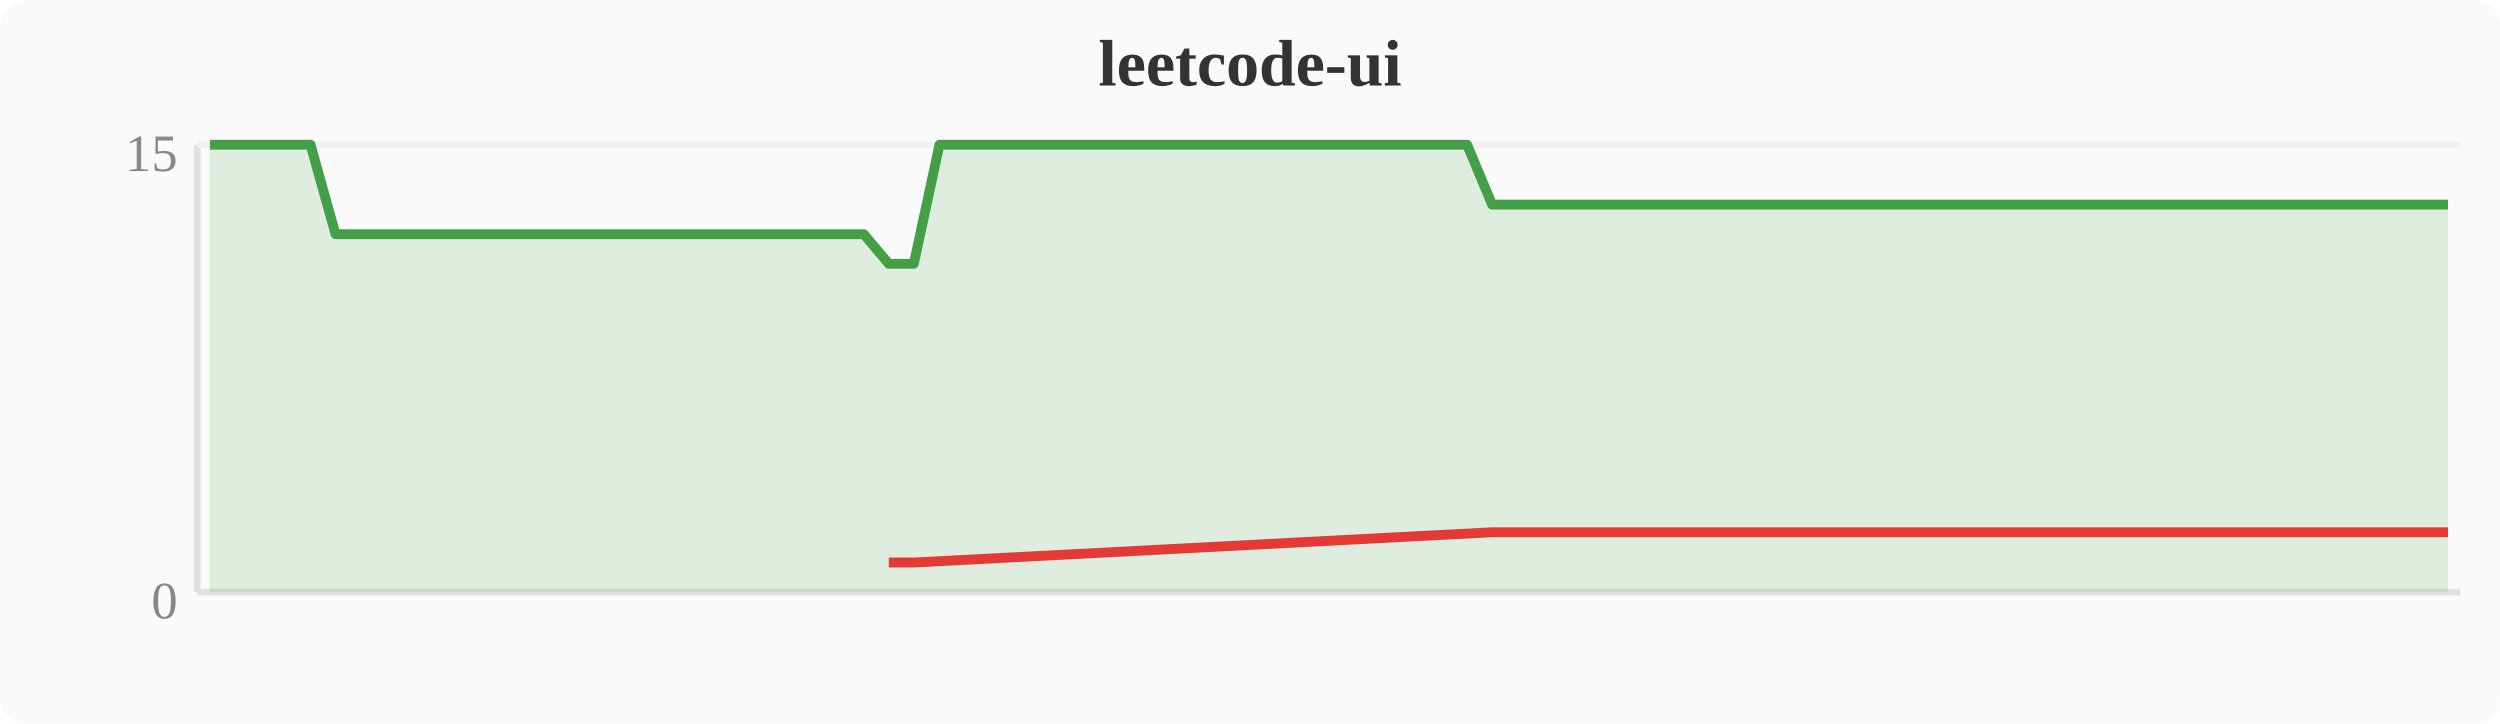
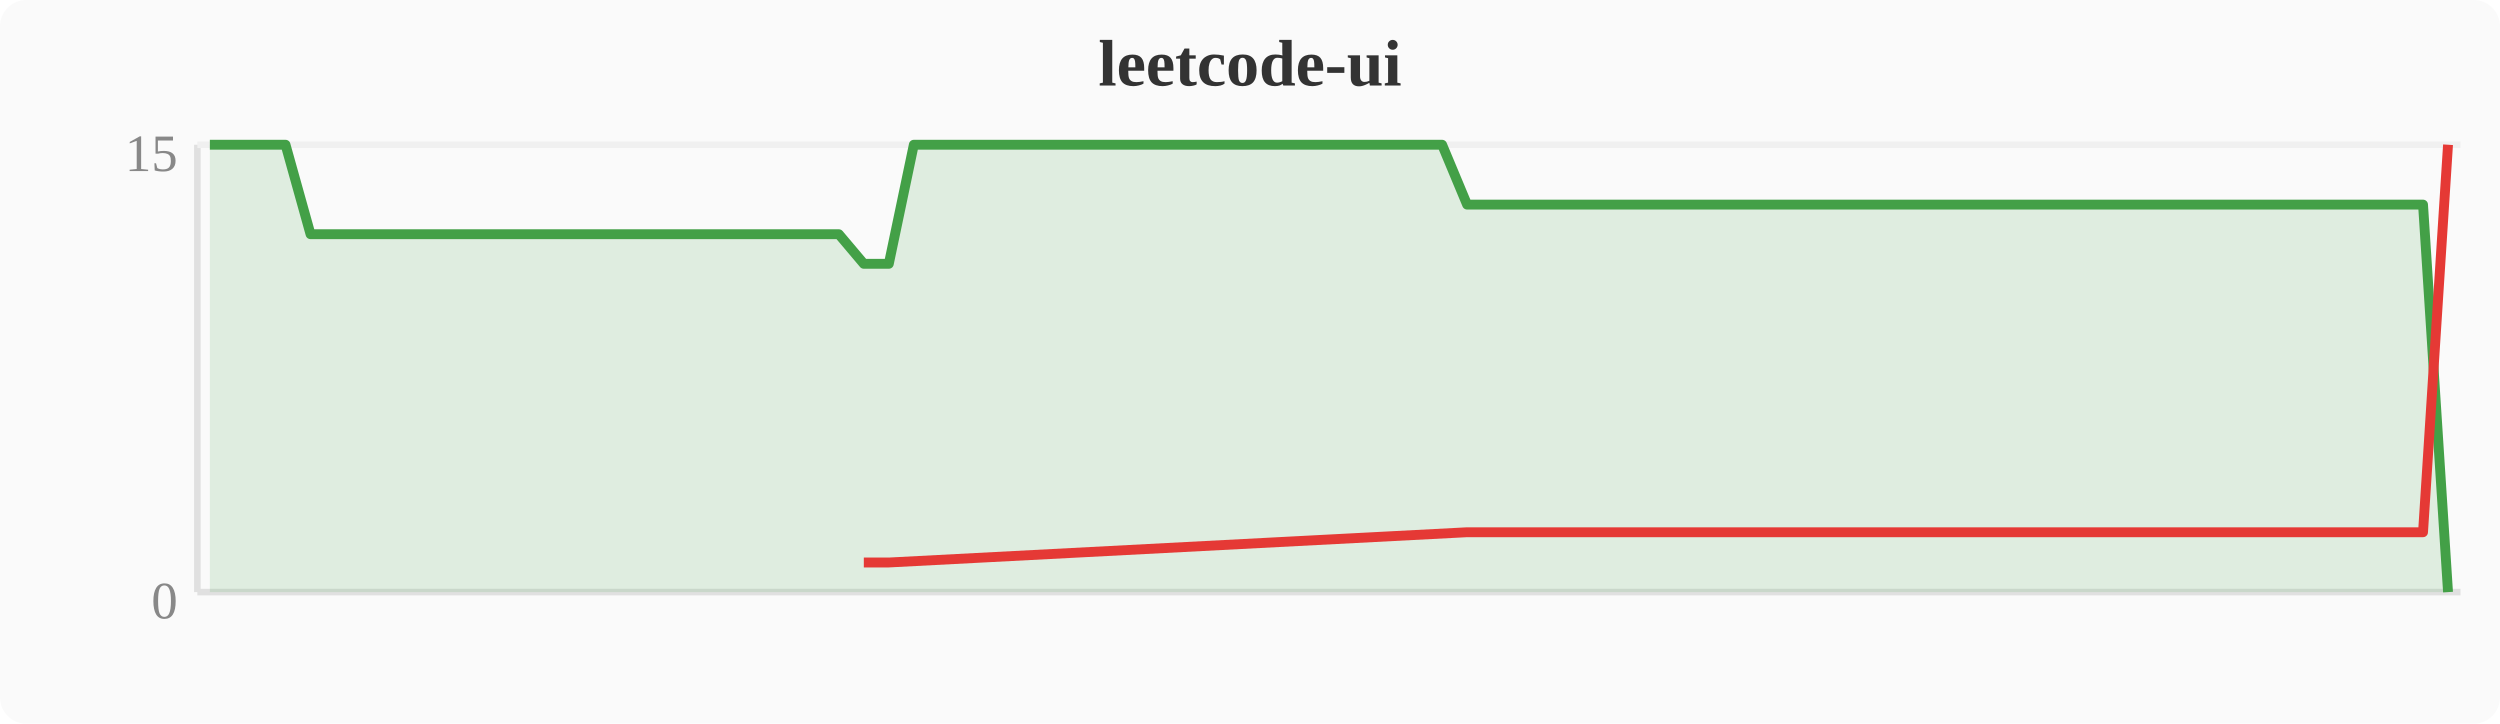
<svg xmlns="http://www.w3.org/2000/svg" width="380" height="110" viewBox="0 0 380 110">
  <rect width="380" height="110" fill="#fafafa" rx="4" />
  <text x="190" y="13" text-anchor="middle" font-size="10" font-weight="bold" fill="#333">leetcode-ui</text>
  <line x1="30" y1="22" x2="30" y2="90" stroke="#e0e0e0" stroke-width="1" />
  <line x1="30" y1="90" x2="374" y2="90" stroke="#e0e0e0" stroke-width="1" />
  <line x1="30" y1="22" x2="374" y2="22" stroke="#f0f0f0" stroke-width="1" />
  <text x="27" y="94" text-anchor="end" font-size="8" fill="#888">0</text>
  <text x="27" y="26" text-anchor="end" font-size="8" fill="#888">15</text>
-   <polygon points="31.9,22.0 35.7,22.0 39.6,22.0 43.4,22.0 47.2,22.0 51.0,35.6 54.8,35.6 58.7,35.6 62.5,35.6 66.3,35.6 70.1,35.6 74.0,35.6 77.8,35.6 81.6,35.6 85.4,35.6 89.2,35.6 93.1,35.6 96.9,35.6 100.7,35.6 104.5,35.6 108.4,35.6 112.2,35.6 116.0,35.6 119.8,35.6 123.6,35.6 127.5,35.6 131.3,35.6 135.1,40.1 138.9,40.1 142.8,22.0 146.6,22.0 150.4,22.0 154.2,22.0 158.0,22.0 161.9,22.0 165.7,22.0 169.5,22.0 173.3,22.0 177.2,22.0 181.0,22.0 184.8,22.0 188.6,22.0 192.4,22.0 196.3,22.0 200.1,22.0 203.9,22.0 207.7,22.0 211.6,22.0 215.4,22.0 219.2,22.0 223.0,22.0 226.8,31.1 230.7,31.1 234.5,31.1 238.3,31.1 242.1,31.1 246.0,31.1 249.8,31.1 253.6,31.1 257.4,31.1 261.2,31.1 265.1,31.1 268.9,31.1 272.7,31.1 276.5,31.1 280.4,31.1 284.2,31.1 288.0,31.1 291.8,31.1 295.6,31.1 299.5,31.1 303.3,31.1 307.1,31.1 310.9,31.1 314.8,31.1 318.6,31.1 322.4,31.1 326.2,31.1 330.0,31.1 333.9,31.1 337.7,31.1 341.5,31.1 345.3,31.1 349.2,31.1 353.0,31.1 356.8,31.1 360.6,31.1 364.4,31.1 368.3,31.1 372.1,31.1 372.1,90 31.9,90" fill="#43a047" opacity="0.15" />
-   <polyline points="31.9,22.0 35.7,22.0 39.6,22.0 43.4,22.0 47.2,22.0 51.0,35.6 54.8,35.6 58.7,35.6 62.5,35.6 66.3,35.6 70.1,35.6 74.0,35.6 77.8,35.6 81.6,35.6 85.4,35.6 89.2,35.6 93.1,35.6 96.9,35.6 100.7,35.6 104.5,35.6 108.4,35.6 112.2,35.6 116.0,35.6 119.8,35.6 123.6,35.6 127.5,35.6 131.3,35.6 135.1,40.1 138.9,40.1 142.8,22.0 146.6,22.0 150.4,22.0 154.2,22.0 158.0,22.0 161.9,22.0 165.7,22.0 169.5,22.0 173.3,22.0 177.2,22.0 181.0,22.0 184.8,22.0 188.6,22.0 192.4,22.0 196.3,22.0 200.1,22.0 203.9,22.0 207.7,22.0 211.6,22.0 215.4,22.0 219.2,22.0 223.0,22.0 226.8,31.1 230.7,31.1 234.5,31.1 238.3,31.1 242.1,31.1 246.0,31.1 249.8,31.1 253.6,31.1 257.4,31.1 261.2,31.1 265.1,31.1 268.9,31.1 272.7,31.1 276.5,31.1 280.4,31.1 284.2,31.1 288.0,31.1 291.8,31.1 295.6,31.1 299.5,31.1 303.3,31.1 307.1,31.1 310.9,31.1 314.8,31.1 318.6,31.1 322.4,31.1 326.2,31.1 330.0,31.1 333.9,31.1 337.7,31.1 341.5,31.1 345.3,31.1 349.2,31.1 353.0,31.1 356.8,31.1 360.6,31.1 364.4,31.1 368.3,31.1 372.1,31.1" fill="none" stroke="#43a047" stroke-width="1.5" stroke-linejoin="round" />
-   <polyline points="135.1,85.5 138.9,85.5 226.8,80.9 230.7,80.9 234.5,80.9 238.3,80.9 242.1,80.9 246.0,80.9 249.8,80.9 253.6,80.9 257.4,80.9 261.2,80.9 265.1,80.9 268.9,80.9 272.7,80.9 276.5,80.9 280.4,80.9 284.2,80.9 288.0,80.9 291.8,80.9 295.6,80.9 299.5,80.9 303.3,80.9 307.1,80.9 310.9,80.9 314.8,80.9 318.6,80.9 322.4,80.9 326.2,80.9 330.0,80.9 333.9,80.9 337.7,80.9 341.5,80.9 345.3,80.9 349.2,80.9 353.0,80.9 356.8,80.9 360.6,80.9 364.4,80.9 368.3,80.9 372.1,80.9" fill="none" stroke="#e53935" stroke-width="1.5" stroke-linejoin="round" />
+   <polygon points="31.9,22.0 35.7,22.0 39.6,22.0 43.4,22.0 47.2,35.6 51.0,35.6 54.8,35.6 58.7,35.6 62.5,35.6 66.3,35.6 70.1,35.6 74.0,35.6 77.8,35.6 81.6,35.6 85.4,35.6 89.2,35.6 93.1,35.6 96.9,35.6 100.7,35.6 104.5,35.6 108.4,35.6 112.2,35.6 116.0,35.6 119.8,35.6 123.6,35.6 127.5,35.6 131.3,40.1 135.1,40.1 138.9,22.0 142.8,22.0 146.6,22.0 150.4,22.0 154.2,22.0 158.0,22.0 161.9,22.0 165.7,22.0 169.5,22.0 173.3,22.0 177.2,22.0 181.0,22.0 184.8,22.0 188.6,22.0 192.4,22.0 196.3,22.0 200.1,22.0 203.9,22.0 207.7,22.0 211.6,22.0 215.4,22.0 219.2,22.0 223.0,31.1 226.8,31.1 230.7,31.1 234.5,31.1 238.3,31.1 242.1,31.1 246.0,31.1 249.8,31.1 253.6,31.1 257.4,31.1 261.2,31.1 265.1,31.1 268.9,31.1 272.7,31.1 276.5,31.1 280.4,31.1 284.2,31.1 288.0,31.1 291.8,31.1 295.6,31.1 299.5,31.1 303.3,31.1 307.1,31.1 310.9,31.1 314.8,31.1 318.6,31.1 322.4,31.1 326.2,31.1 330.0,31.1 333.9,31.1 337.7,31.1 341.5,31.1 345.3,31.1 349.2,31.1 353.0,31.1 356.8,31.1 360.6,31.1 364.4,31.1 368.3,31.1 372.1,90.0 372.1,90 31.9,90" fill="#43a047" opacity="0.15" />
+   <polyline points="31.9,22.0 35.7,22.0 39.6,22.0 43.4,22.0 47.2,35.6 51.0,35.6 54.8,35.6 58.7,35.6 62.5,35.6 66.3,35.6 70.1,35.6 74.0,35.6 77.8,35.6 81.6,35.6 85.4,35.6 89.2,35.6 93.1,35.6 96.9,35.6 100.7,35.6 104.5,35.6 108.4,35.6 112.2,35.6 116.0,35.6 119.8,35.6 123.6,35.6 127.5,35.6 131.3,40.1 135.1,40.1 138.9,22.0 142.8,22.0 146.6,22.0 150.4,22.0 154.2,22.0 158.0,22.0 161.9,22.0 165.7,22.0 169.5,22.0 173.3,22.0 177.2,22.0 181.0,22.0 184.8,22.0 188.6,22.0 192.4,22.0 196.3,22.0 200.1,22.0 203.9,22.0 207.7,22.0 211.6,22.0 215.4,22.0 219.2,22.0 223.0,31.1 226.8,31.1 230.7,31.1 234.5,31.1 238.3,31.1 242.1,31.1 246.0,31.1 249.8,31.1 253.6,31.1 257.4,31.1 261.2,31.1 265.1,31.1 268.9,31.1 272.7,31.1 276.5,31.1 280.4,31.1 284.2,31.1 288.0,31.1 291.8,31.1 295.6,31.1 299.5,31.1 303.3,31.1 307.1,31.1 310.9,31.1 314.8,31.1 318.6,31.1 322.4,31.1 326.2,31.1 330.0,31.1 333.9,31.1 337.7,31.1 341.5,31.1 345.3,31.1 349.2,31.1 353.0,31.1 356.8,31.1 360.6,31.1 364.4,31.1 368.3,31.1 372.1,90.0" fill="none" stroke="#43a047" stroke-width="1.5" stroke-linejoin="round" />
+   <polyline points="131.3,85.5 135.1,85.5 223.0,80.9 226.8,80.9 230.7,80.9 234.5,80.9 238.3,80.9 242.1,80.9 246.0,80.9 249.8,80.9 253.6,80.9 257.4,80.9 261.2,80.9 265.1,80.9 268.9,80.9 272.7,80.9 276.5,80.9 280.4,80.9 284.2,80.9 288.0,80.9 291.8,80.9 295.6,80.9 299.5,80.9 303.3,80.9 307.1,80.9 310.9,80.9 314.8,80.9 318.6,80.9 322.4,80.9 326.2,80.9 330.0,80.9 333.9,80.9 337.7,80.9 341.5,80.9 345.3,80.9 349.2,80.9 353.0,80.9 356.8,80.9 360.6,80.9 364.4,80.9 368.3,80.9 372.1,22.0" fill="none" stroke="#e53935" stroke-width="1.5" stroke-linejoin="round" />
</svg>
